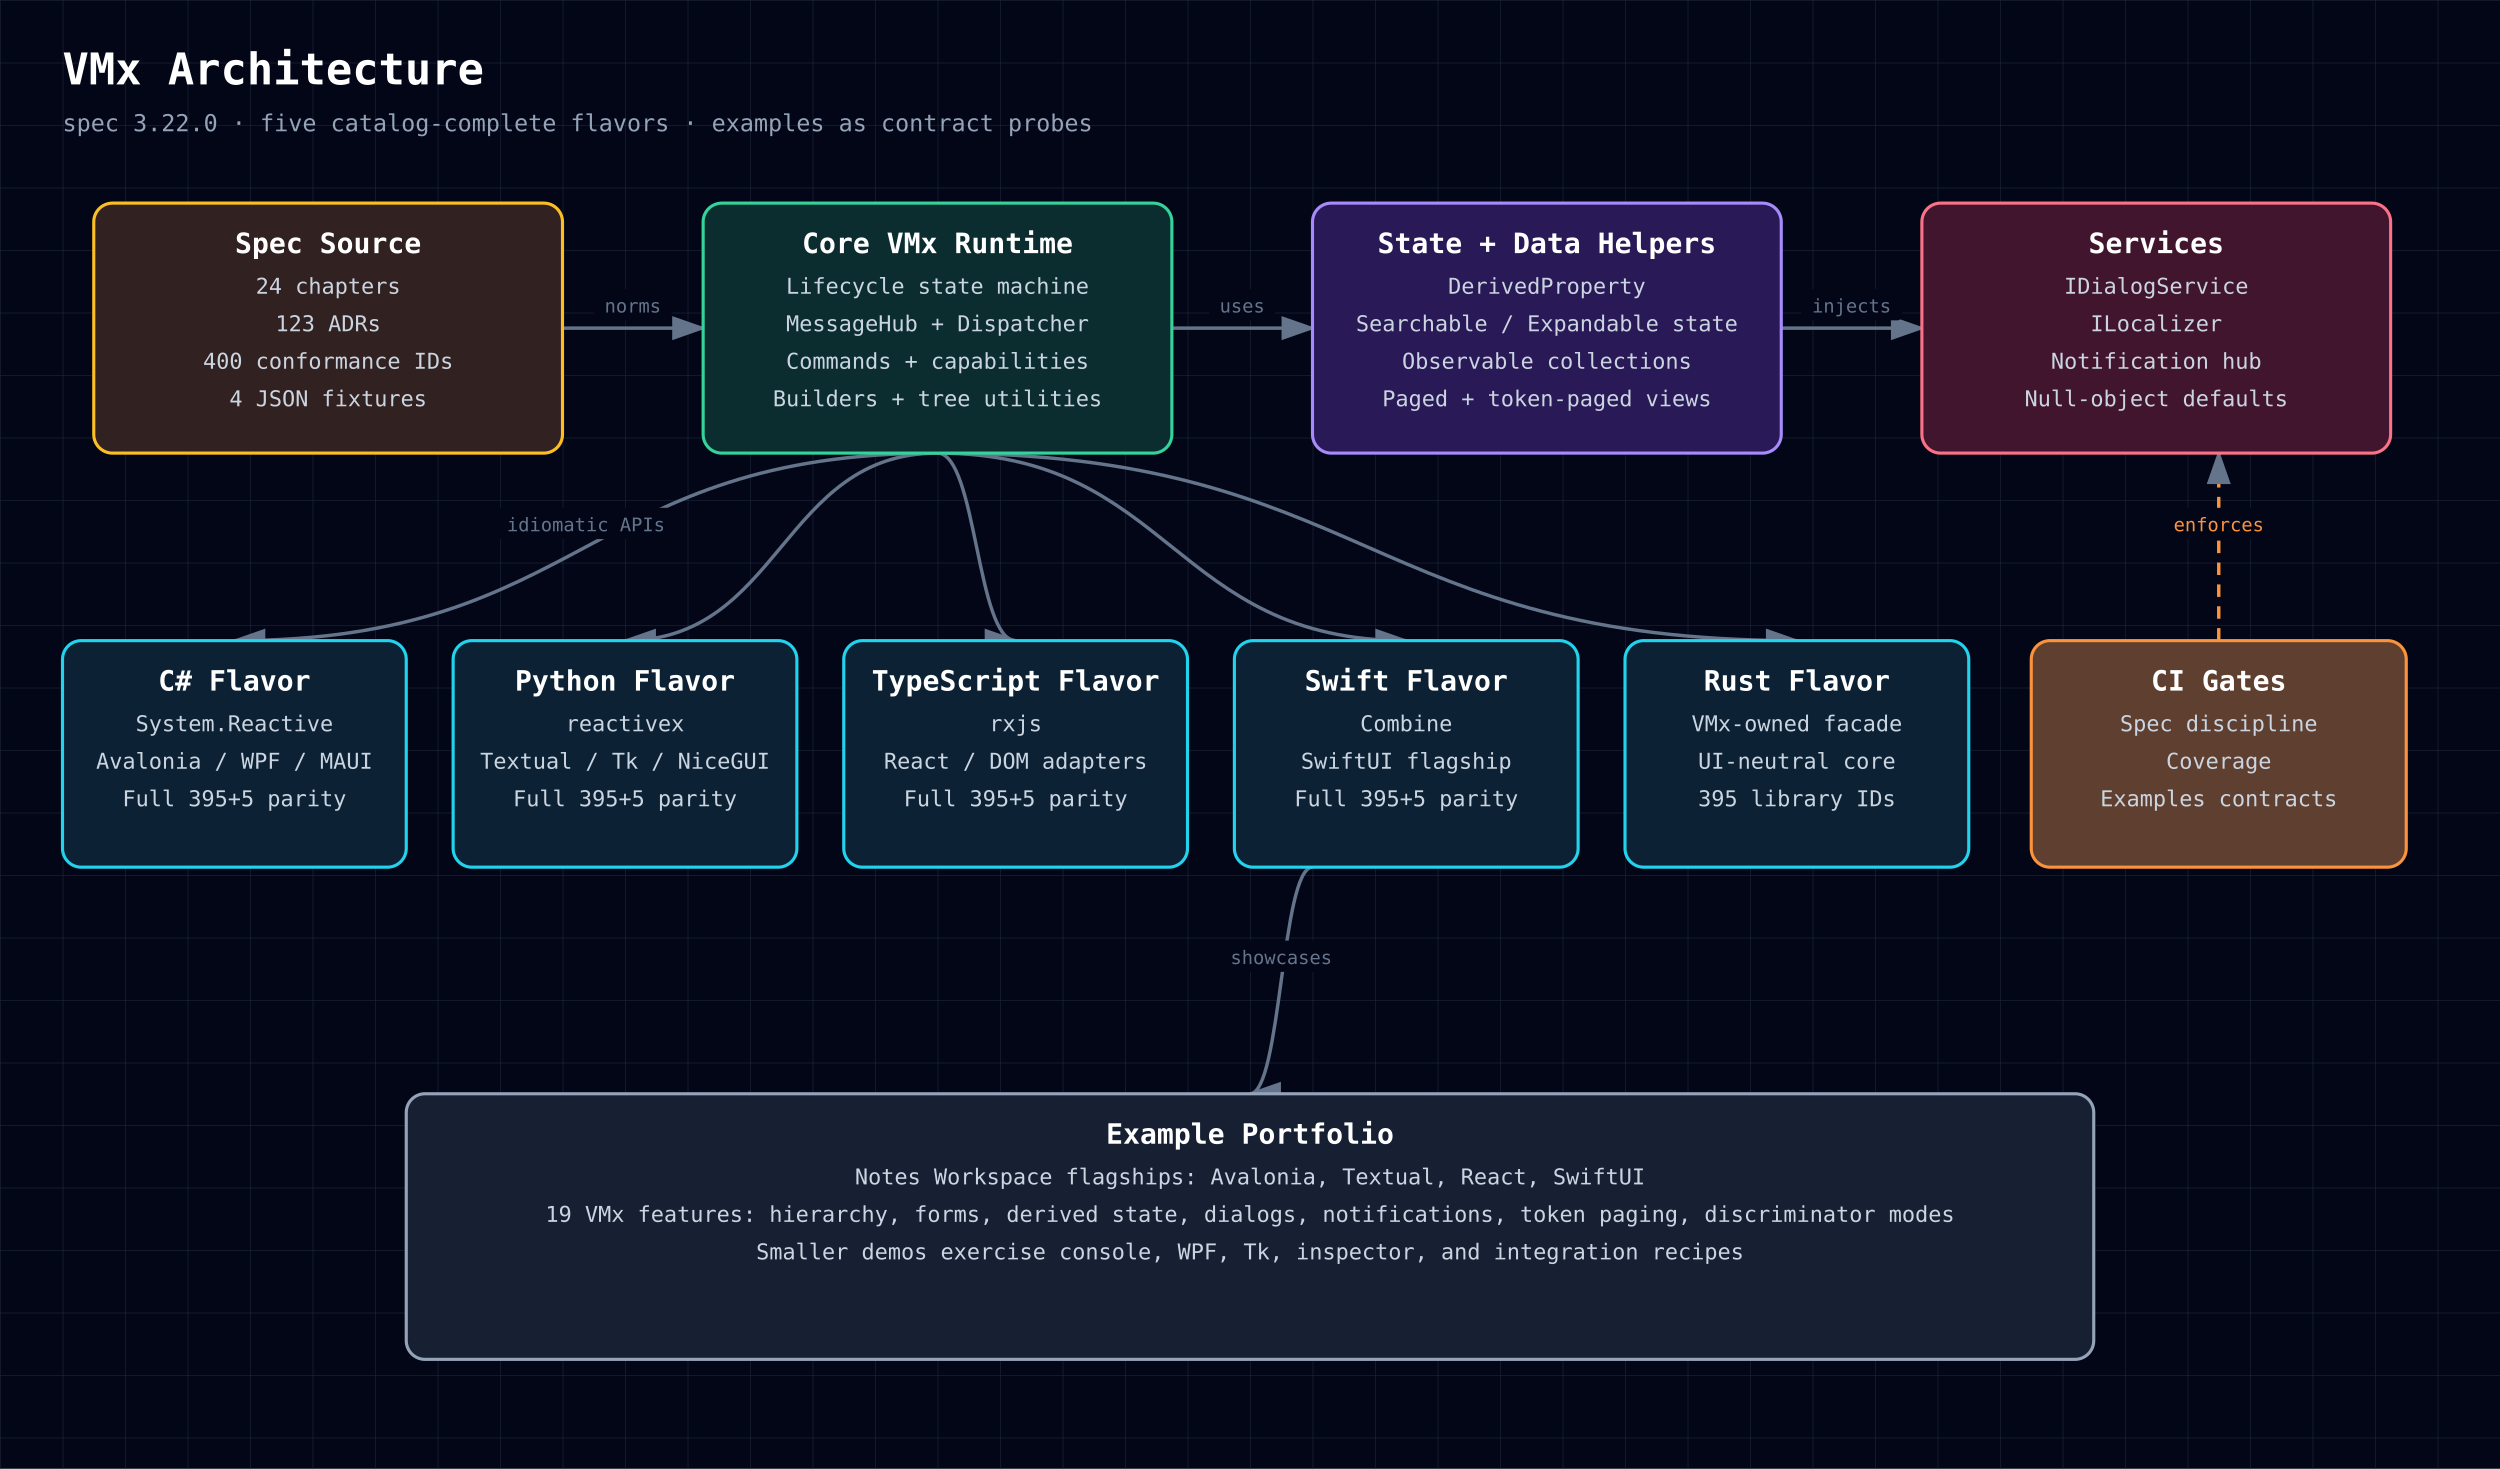
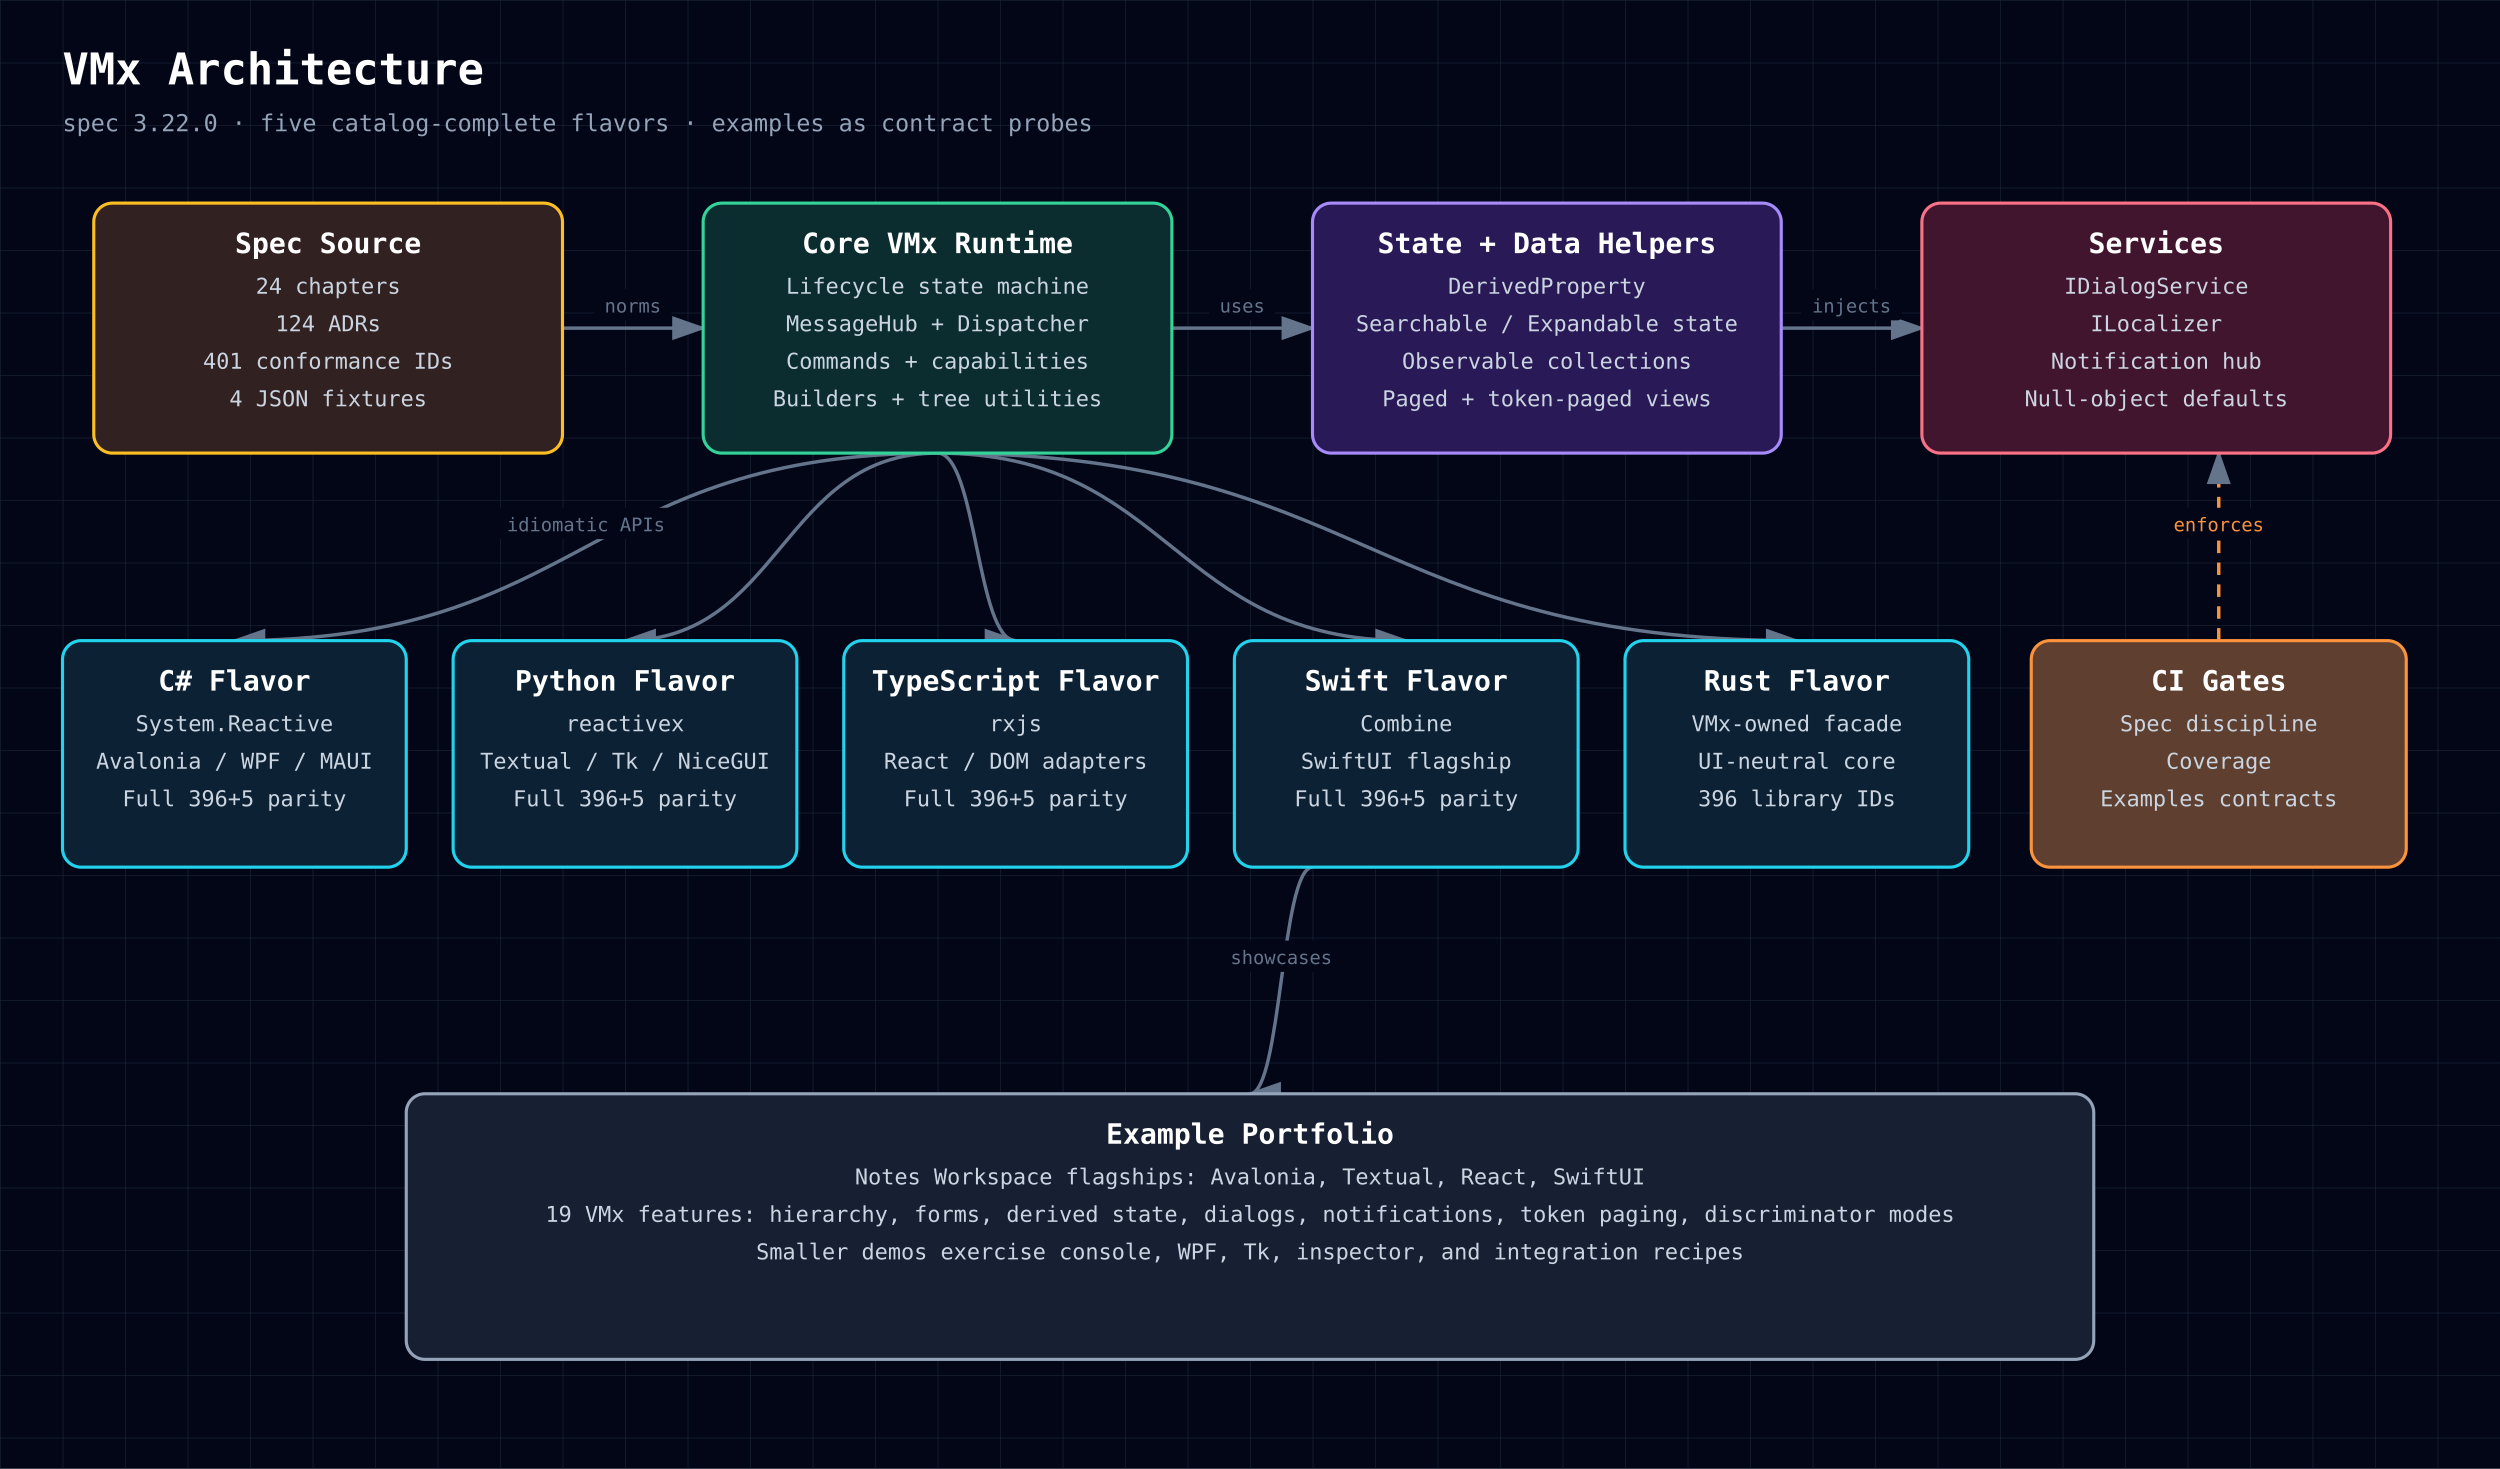
<svg xmlns="http://www.w3.org/2000/svg" width="1600" height="940" viewBox="0 0 1600 940" style="font-family: 'JetBrains Mono', ui-monospace, SFMono-Regular, Menlo, Monaco, Consolas, monospace;">
  <defs>
    <style>text { font-family: 'JetBrains Mono', ui-monospace, SFMono-Regular, Menlo, Monaco, Consolas, monospace; }</style>
    <pattern id="grid" width="40" height="40" patternUnits="userSpaceOnUse">
      <path d="M 40 0 L 0 0 0 40" fill="none" stroke="#1e293b" stroke-width="0.7" />
    </pattern>
    <marker id="arrowhead" markerWidth="10" markerHeight="7" refX="9" refY="3.5" orient="auto">
      <polygon points="0 0, 10 3.5, 0 7" fill="#64748b" />
    </marker>
  </defs>
  <rect width="100%" height="100%" fill="#020617" />
  <rect width="100%" height="100%" fill="url(#grid)" />
  <text x="40" y="54" fill="white" font-size="28" font-weight="700" text-anchor="start">VMx Architecture</text>
  <text x="40" y="84" fill="#94a3b8" font-size="15" font-weight="400" text-anchor="start">spec 3.22.0 · five catalog-complete flavors · examples as contract probes</text>
  <path d="M360,210 C405,210 405,210 450,210" fill="none" stroke="#64748b" stroke-width="2.2" marker-end="url(#arrowhead)" />
  <rect x="380.2" y="185" width="49.5" height="20" rx="3" fill="#020617" />
  <text x="405" y="200" fill="#64748b" font-size="12" font-weight="400" text-anchor="middle">norms</text>
  <path d="M750,210 C795,210 795,210 840,210" fill="none" stroke="#64748b" stroke-width="2.2" marker-end="url(#arrowhead)" />
  <rect x="774.0" y="185" width="42.0" height="20" rx="3" fill="#020617" />
  <text x="795" y="200" fill="#64748b" font-size="12" font-weight="400" text-anchor="middle">uses</text>
  <path d="M1140,210 C1185,210 1185,210 1230,210" fill="none" stroke="#64748b" stroke-width="2.2" marker-end="url(#arrowhead)" />
  <rect x="1152.8" y="185" width="64.5" height="20" rx="3" fill="#020617" />
  <text x="1185" y="200" fill="#64748b" font-size="12" font-weight="400" text-anchor="middle">injects</text>
  <path d="M600,290 C375,290 375,410 150,410" fill="none" stroke="#64748b" stroke-width="2.2" marker-end="url(#arrowhead)" />
  <rect x="316.5" y="325" width="117.0" height="20" rx="3" fill="#020617" />
  <text x="375" y="340" fill="#64748b" font-size="12" font-weight="400" text-anchor="middle">idiomatic APIs</text>
  <path d="M600,290 C500,290 500,410 400,410" fill="none" stroke="#64748b" stroke-width="2.2" marker-end="url(#arrowhead)" />
  <path d="M600,290 C625,290 625,410 650,410" fill="none" stroke="#64748b" stroke-width="2.2" marker-end="url(#arrowhead)" />
  <path d="M600,290 C750,290 750,410 900,410" fill="none" stroke="#64748b" stroke-width="2.2" marker-end="url(#arrowhead)" />
  <path d="M600,290 C875,290 875,410 1150,410" fill="none" stroke="#64748b" stroke-width="2.2" marker-end="url(#arrowhead)" />
  <path d="M1420,410 C1420,410 1420,290 1420,290" fill="none" stroke="#fb923c" stroke-width="2.2" marker-end="url(#arrowhead)" stroke-dasharray="8 6" />
  <rect x="1384.0" y="325" width="72.0" height="20" rx="3" fill="#020617" />
  <text x="1420" y="340" fill="#fb923c" font-size="12" font-weight="400" text-anchor="middle">enforces</text>
  <path d="M840,555 C820,555 820,700 800,700" fill="none" stroke="#64748b" stroke-width="2.2" marker-end="url(#arrowhead)" />
  <rect x="780.2" y="602" width="79.5" height="20" rx="3" fill="#020617" />
  <text x="820" y="617" fill="#64748b" font-size="12" font-weight="400" text-anchor="middle">showcases</text>
  <rect x="60" y="130" width="300" height="160" rx="12" fill="#0f172a" />
  <rect x="60" y="130" width="300" height="160" rx="12" fill="rgba(120, 53, 15, 0.34)" stroke="#fbbf24" stroke-width="2" />
  <text x="210" y="162" fill="white" font-size="18" font-weight="700" text-anchor="middle">Spec Source</text>
  <text x="210" y="188" fill="#cbd5e1" font-size="14" font-weight="400" text-anchor="middle">24 chapters</text>
-   <text x="210" y="212" fill="#cbd5e1" font-size="14" font-weight="400" text-anchor="middle">123 ADRs</text>
-   <text x="210" y="236" fill="#cbd5e1" font-size="14" font-weight="400" text-anchor="middle">400 conformance IDs</text>
+   <text x="210" y="212" fill="#cbd5e1" font-size="14" font-weight="400" text-anchor="middle">124 ADRs</text>
+   <text x="210" y="236" fill="#cbd5e1" font-size="14" font-weight="400" text-anchor="middle">401 conformance IDs</text>
  <text x="210" y="260" fill="#cbd5e1" font-size="14" font-weight="400" text-anchor="middle">4 JSON fixtures</text>
  <rect x="450" y="130" width="300" height="160" rx="12" fill="#0f172a" />
  <rect x="450" y="130" width="300" height="160" rx="12" fill="rgba(6, 78, 59, 0.42)" stroke="#34d399" stroke-width="2" />
  <text x="600" y="162" fill="white" font-size="18" font-weight="700" text-anchor="middle">Core VMx Runtime</text>
  <text x="600" y="188" fill="#cbd5e1" font-size="14" font-weight="400" text-anchor="middle">Lifecycle state machine</text>
  <text x="600" y="212" fill="#cbd5e1" font-size="14" font-weight="400" text-anchor="middle">MessageHub + Dispatcher</text>
  <text x="600" y="236" fill="#cbd5e1" font-size="14" font-weight="400" text-anchor="middle">Commands + capabilities</text>
  <text x="600" y="260" fill="#cbd5e1" font-size="14" font-weight="400" text-anchor="middle">Builders + tree utilities</text>
  <rect x="840" y="130" width="300" height="160" rx="12" fill="#0f172a" />
  <rect x="840" y="130" width="300" height="160" rx="12" fill="rgba(76, 29, 149, 0.42)" stroke="#a78bfa" stroke-width="2" />
  <text x="990" y="162" fill="white" font-size="18" font-weight="700" text-anchor="middle">State + Data Helpers</text>
  <text x="990" y="188" fill="#cbd5e1" font-size="14" font-weight="400" text-anchor="middle">DerivedProperty</text>
  <text x="990" y="212" fill="#cbd5e1" font-size="14" font-weight="400" text-anchor="middle">Searchable / Expandable state</text>
  <text x="990" y="236" fill="#cbd5e1" font-size="14" font-weight="400" text-anchor="middle">Observable collections</text>
  <text x="990" y="260" fill="#cbd5e1" font-size="14" font-weight="400" text-anchor="middle">Paged + token-paged views</text>
  <rect x="1230" y="130" width="300" height="160" rx="12" fill="#0f172a" />
  <rect x="1230" y="130" width="300" height="160" rx="12" fill="rgba(136, 19, 55, 0.42)" stroke="#fb7185" stroke-width="2" />
  <text x="1380" y="162" fill="white" font-size="18" font-weight="700" text-anchor="middle">Services</text>
  <text x="1380" y="188" fill="#cbd5e1" font-size="14" font-weight="400" text-anchor="middle">IDialogService</text>
  <text x="1380" y="212" fill="#cbd5e1" font-size="14" font-weight="400" text-anchor="middle">ILocalizer</text>
  <text x="1380" y="236" fill="#cbd5e1" font-size="14" font-weight="400" text-anchor="middle">Notification hub</text>
  <text x="1380" y="260" fill="#cbd5e1" font-size="14" font-weight="400" text-anchor="middle">Null-object defaults</text>
  <rect x="40" y="410" width="220" height="145" rx="12" fill="#0f172a" />
  <rect x="40" y="410" width="220" height="145" rx="12" fill="rgba(8, 51, 68, 0.42)" stroke="#22d3ee" stroke-width="2" />
  <text x="150" y="442" fill="white" font-size="18" font-weight="700" text-anchor="middle">C# Flavor</text>
  <text x="150" y="468" fill="#cbd5e1" font-size="14" font-weight="400" text-anchor="middle">System.Reactive</text>
  <text x="150" y="492" fill="#cbd5e1" font-size="14" font-weight="400" text-anchor="middle">Avalonia / WPF / MAUI</text>
-   <text x="150" y="516" fill="#cbd5e1" font-size="14" font-weight="400" text-anchor="middle">Full 395+5 parity</text>
+   <text x="150" y="516" fill="#cbd5e1" font-size="14" font-weight="400" text-anchor="middle">Full 396+5 parity</text>
  <rect x="290" y="410" width="220" height="145" rx="12" fill="#0f172a" />
  <rect x="290" y="410" width="220" height="145" rx="12" fill="rgba(8, 51, 68, 0.42)" stroke="#22d3ee" stroke-width="2" />
  <text x="400" y="442" fill="white" font-size="18" font-weight="700" text-anchor="middle">Python Flavor</text>
  <text x="400" y="468" fill="#cbd5e1" font-size="14" font-weight="400" text-anchor="middle">reactivex</text>
  <text x="400" y="492" fill="#cbd5e1" font-size="14" font-weight="400" text-anchor="middle">Textual / Tk / NiceGUI</text>
-   <text x="400" y="516" fill="#cbd5e1" font-size="14" font-weight="400" text-anchor="middle">Full 395+5 parity</text>
+   <text x="400" y="516" fill="#cbd5e1" font-size="14" font-weight="400" text-anchor="middle">Full 396+5 parity</text>
  <rect x="540" y="410" width="220" height="145" rx="12" fill="#0f172a" />
  <rect x="540" y="410" width="220" height="145" rx="12" fill="rgba(8, 51, 68, 0.42)" stroke="#22d3ee" stroke-width="2" />
  <text x="650" y="442" fill="white" font-size="18" font-weight="700" text-anchor="middle">TypeScript Flavor</text>
  <text x="650" y="468" fill="#cbd5e1" font-size="14" font-weight="400" text-anchor="middle">rxjs</text>
  <text x="650" y="492" fill="#cbd5e1" font-size="14" font-weight="400" text-anchor="middle">React / DOM adapters</text>
-   <text x="650" y="516" fill="#cbd5e1" font-size="14" font-weight="400" text-anchor="middle">Full 395+5 parity</text>
+   <text x="650" y="516" fill="#cbd5e1" font-size="14" font-weight="400" text-anchor="middle">Full 396+5 parity</text>
  <rect x="790" y="410" width="220" height="145" rx="12" fill="#0f172a" />
  <rect x="790" y="410" width="220" height="145" rx="12" fill="rgba(8, 51, 68, 0.42)" stroke="#22d3ee" stroke-width="2" />
  <text x="900" y="442" fill="white" font-size="18" font-weight="700" text-anchor="middle">Swift Flavor</text>
  <text x="900" y="468" fill="#cbd5e1" font-size="14" font-weight="400" text-anchor="middle">Combine</text>
  <text x="900" y="492" fill="#cbd5e1" font-size="14" font-weight="400" text-anchor="middle">SwiftUI flagship</text>
-   <text x="900" y="516" fill="#cbd5e1" font-size="14" font-weight="400" text-anchor="middle">Full 395+5 parity</text>
+   <text x="900" y="516" fill="#cbd5e1" font-size="14" font-weight="400" text-anchor="middle">Full 396+5 parity</text>
  <rect x="1040" y="410" width="220" height="145" rx="12" fill="#0f172a" />
  <rect x="1040" y="410" width="220" height="145" rx="12" fill="rgba(8, 51, 68, 0.42)" stroke="#22d3ee" stroke-width="2" />
  <text x="1150" y="442" fill="white" font-size="18" font-weight="700" text-anchor="middle">Rust Flavor</text>
  <text x="1150" y="468" fill="#cbd5e1" font-size="14" font-weight="400" text-anchor="middle">VMx-owned facade</text>
  <text x="1150" y="492" fill="#cbd5e1" font-size="14" font-weight="400" text-anchor="middle">UI-neutral core</text>
-   <text x="1150" y="516" fill="#cbd5e1" font-size="14" font-weight="400" text-anchor="middle">395 library IDs</text>
+   <text x="1150" y="516" fill="#cbd5e1" font-size="14" font-weight="400" text-anchor="middle">396 library IDs</text>
  <rect x="1300" y="410" width="240" height="145" rx="12" fill="#0f172a" />
  <rect x="1300" y="410" width="240" height="145" rx="12" fill="rgba(251, 146, 60, 0.34)" stroke="#fb923c" stroke-width="2" />
  <text x="1420" y="442" fill="white" font-size="18" font-weight="700" text-anchor="middle">CI Gates</text>
  <text x="1420" y="468" fill="#cbd5e1" font-size="14" font-weight="400" text-anchor="middle">Spec discipline</text>
  <text x="1420" y="492" fill="#cbd5e1" font-size="14" font-weight="400" text-anchor="middle">Coverage</text>
  <text x="1420" y="516" fill="#cbd5e1" font-size="14" font-weight="400" text-anchor="middle">Examples contracts</text>
  <rect x="260" y="700" width="1080" height="170" rx="12" fill="#0f172a" />
  <rect x="260" y="700" width="1080" height="170" rx="12" fill="rgba(30, 41, 59, 0.55)" stroke="#94a3b8" stroke-width="2" />
  <text x="800" y="732" fill="white" font-size="18" font-weight="700" text-anchor="middle">Example Portfolio</text>
  <text x="800" y="758" fill="#cbd5e1" font-size="14" font-weight="400" text-anchor="middle">Notes Workspace flagships: Avalonia, Textual, React, SwiftUI</text>
  <text x="800" y="782" fill="#cbd5e1" font-size="14" font-weight="400" text-anchor="middle">19 VMx features: hierarchy, forms, derived state, dialogs, notifications, token paging, discriminator modes</text>
  <text x="800" y="806" fill="#cbd5e1" font-size="14" font-weight="400" text-anchor="middle">Smaller demos exercise console, WPF, Tk, inspector, and integration recipes</text>
</svg>
